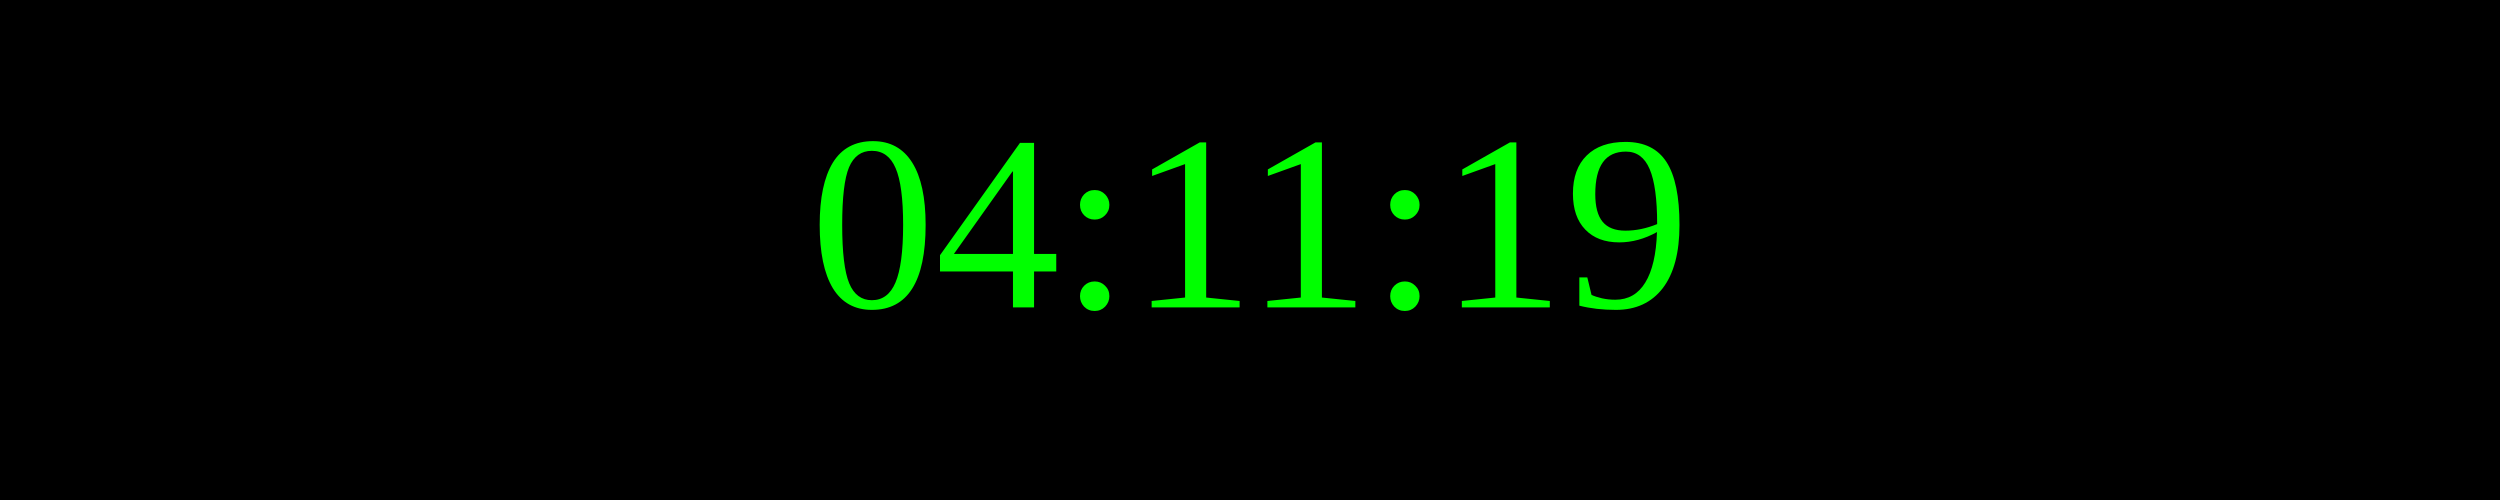
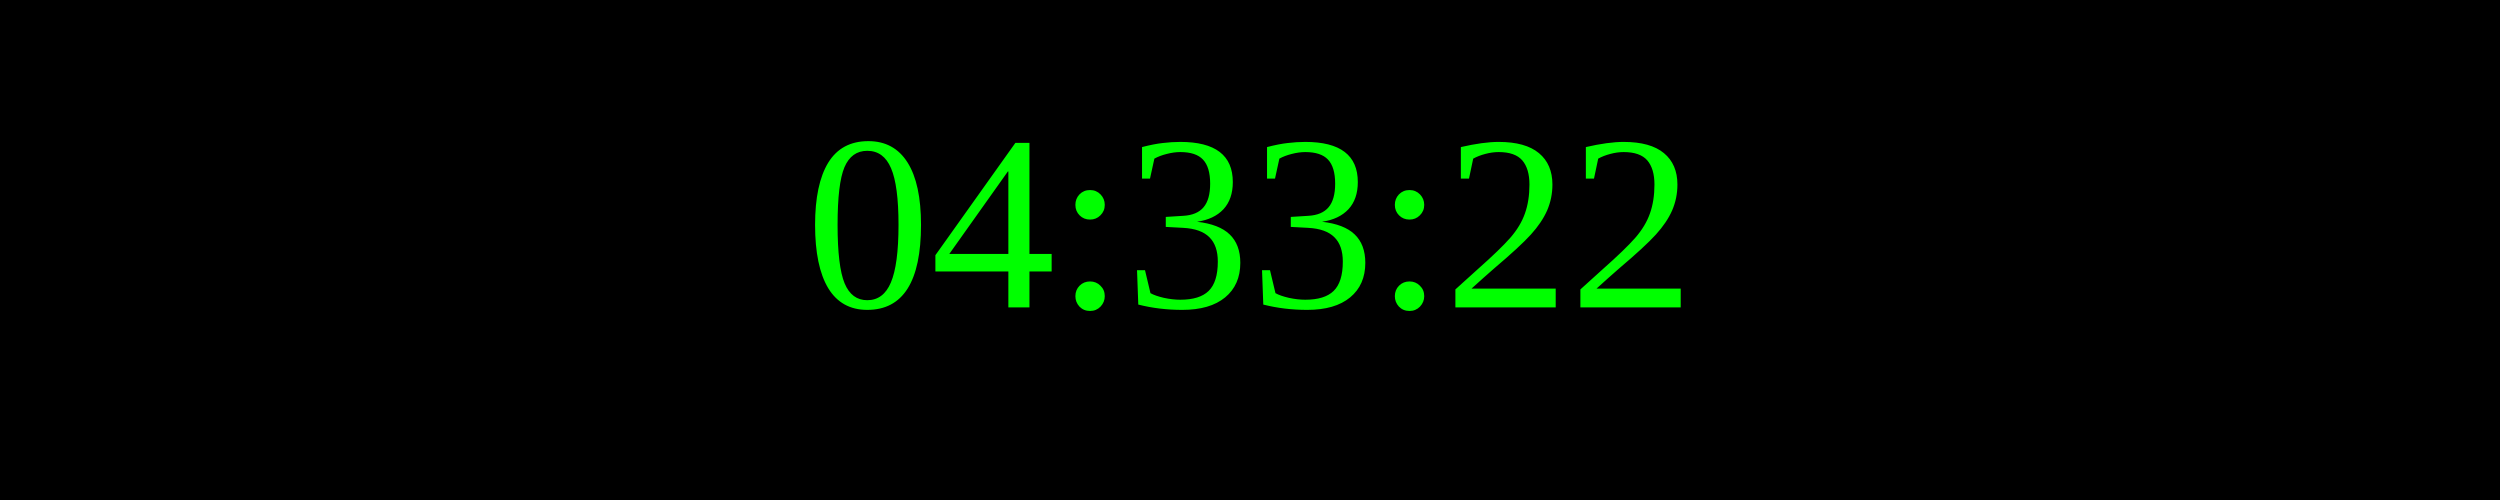
<svg xmlns="http://www.w3.org/2000/svg" width="250" height="50">
  <rect width="100%" height="100%" fill="black" />
  <text x="50%" y="50%" font-size="25" fill="lime" text-anchor="middle" dominant-baseline="middle">
- 04:11:19
+ 04:33:22
</text>
</svg>
